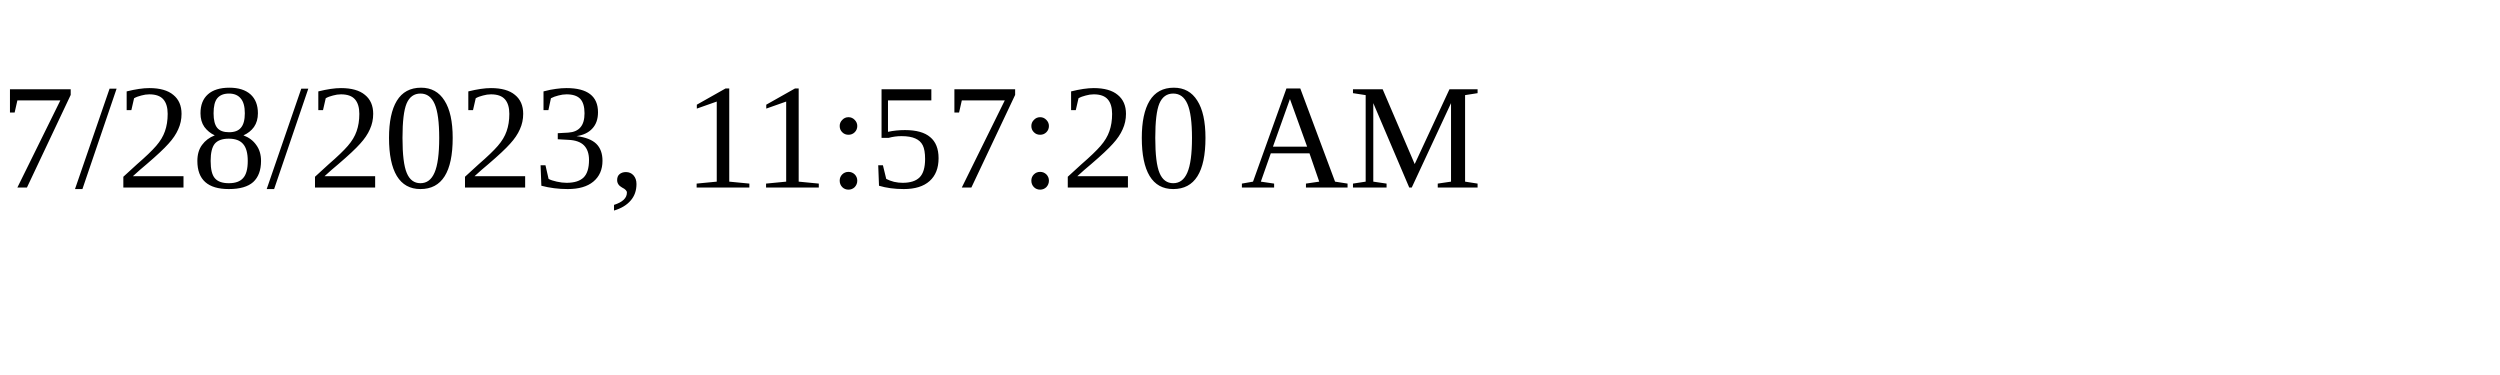
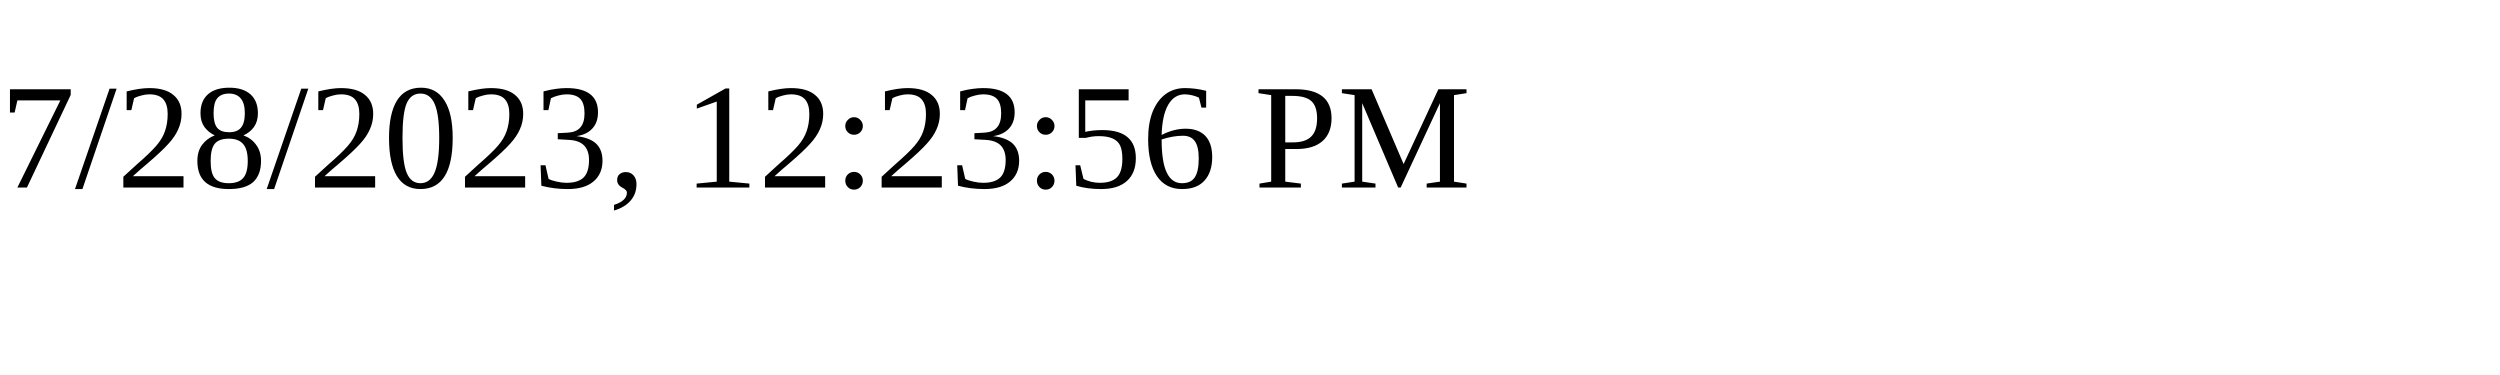
<svg xmlns="http://www.w3.org/2000/svg" height="30" width="200">
-   <text x="0" y="15">7/28/2023, 11:57:20 AM</text>
+   <text x="0" y="15">7/28/2023, 12:23:56 PM</text>
</svg>
